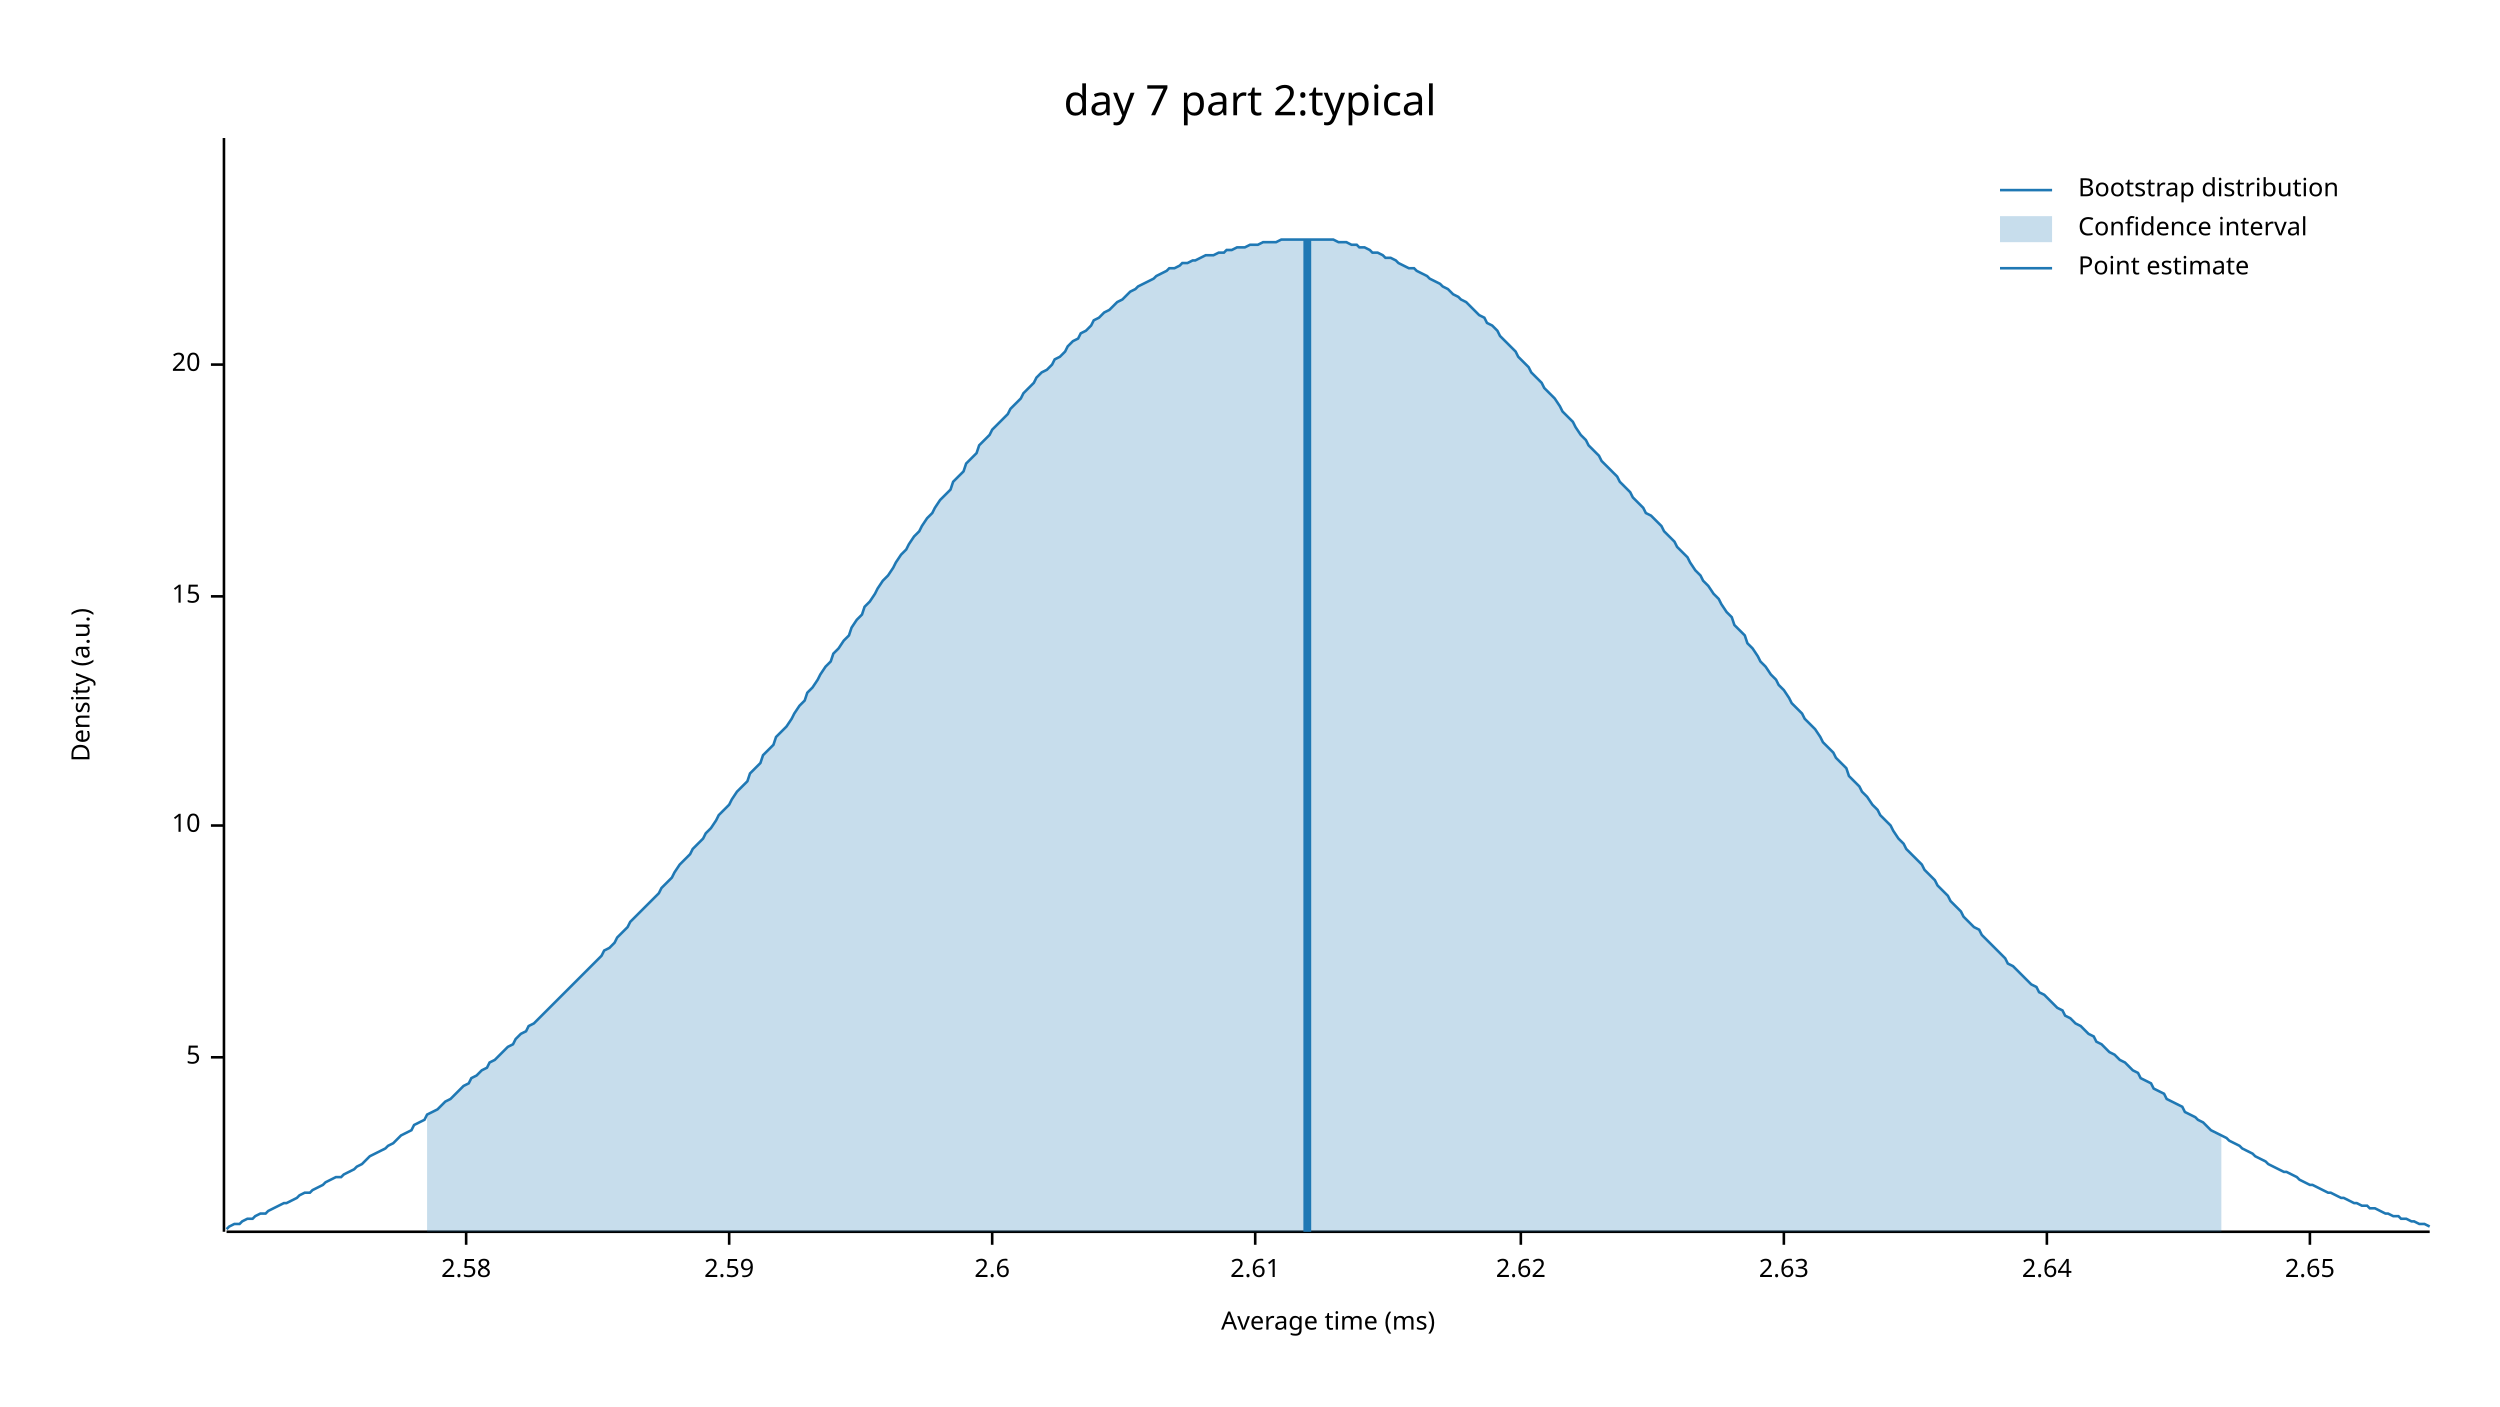
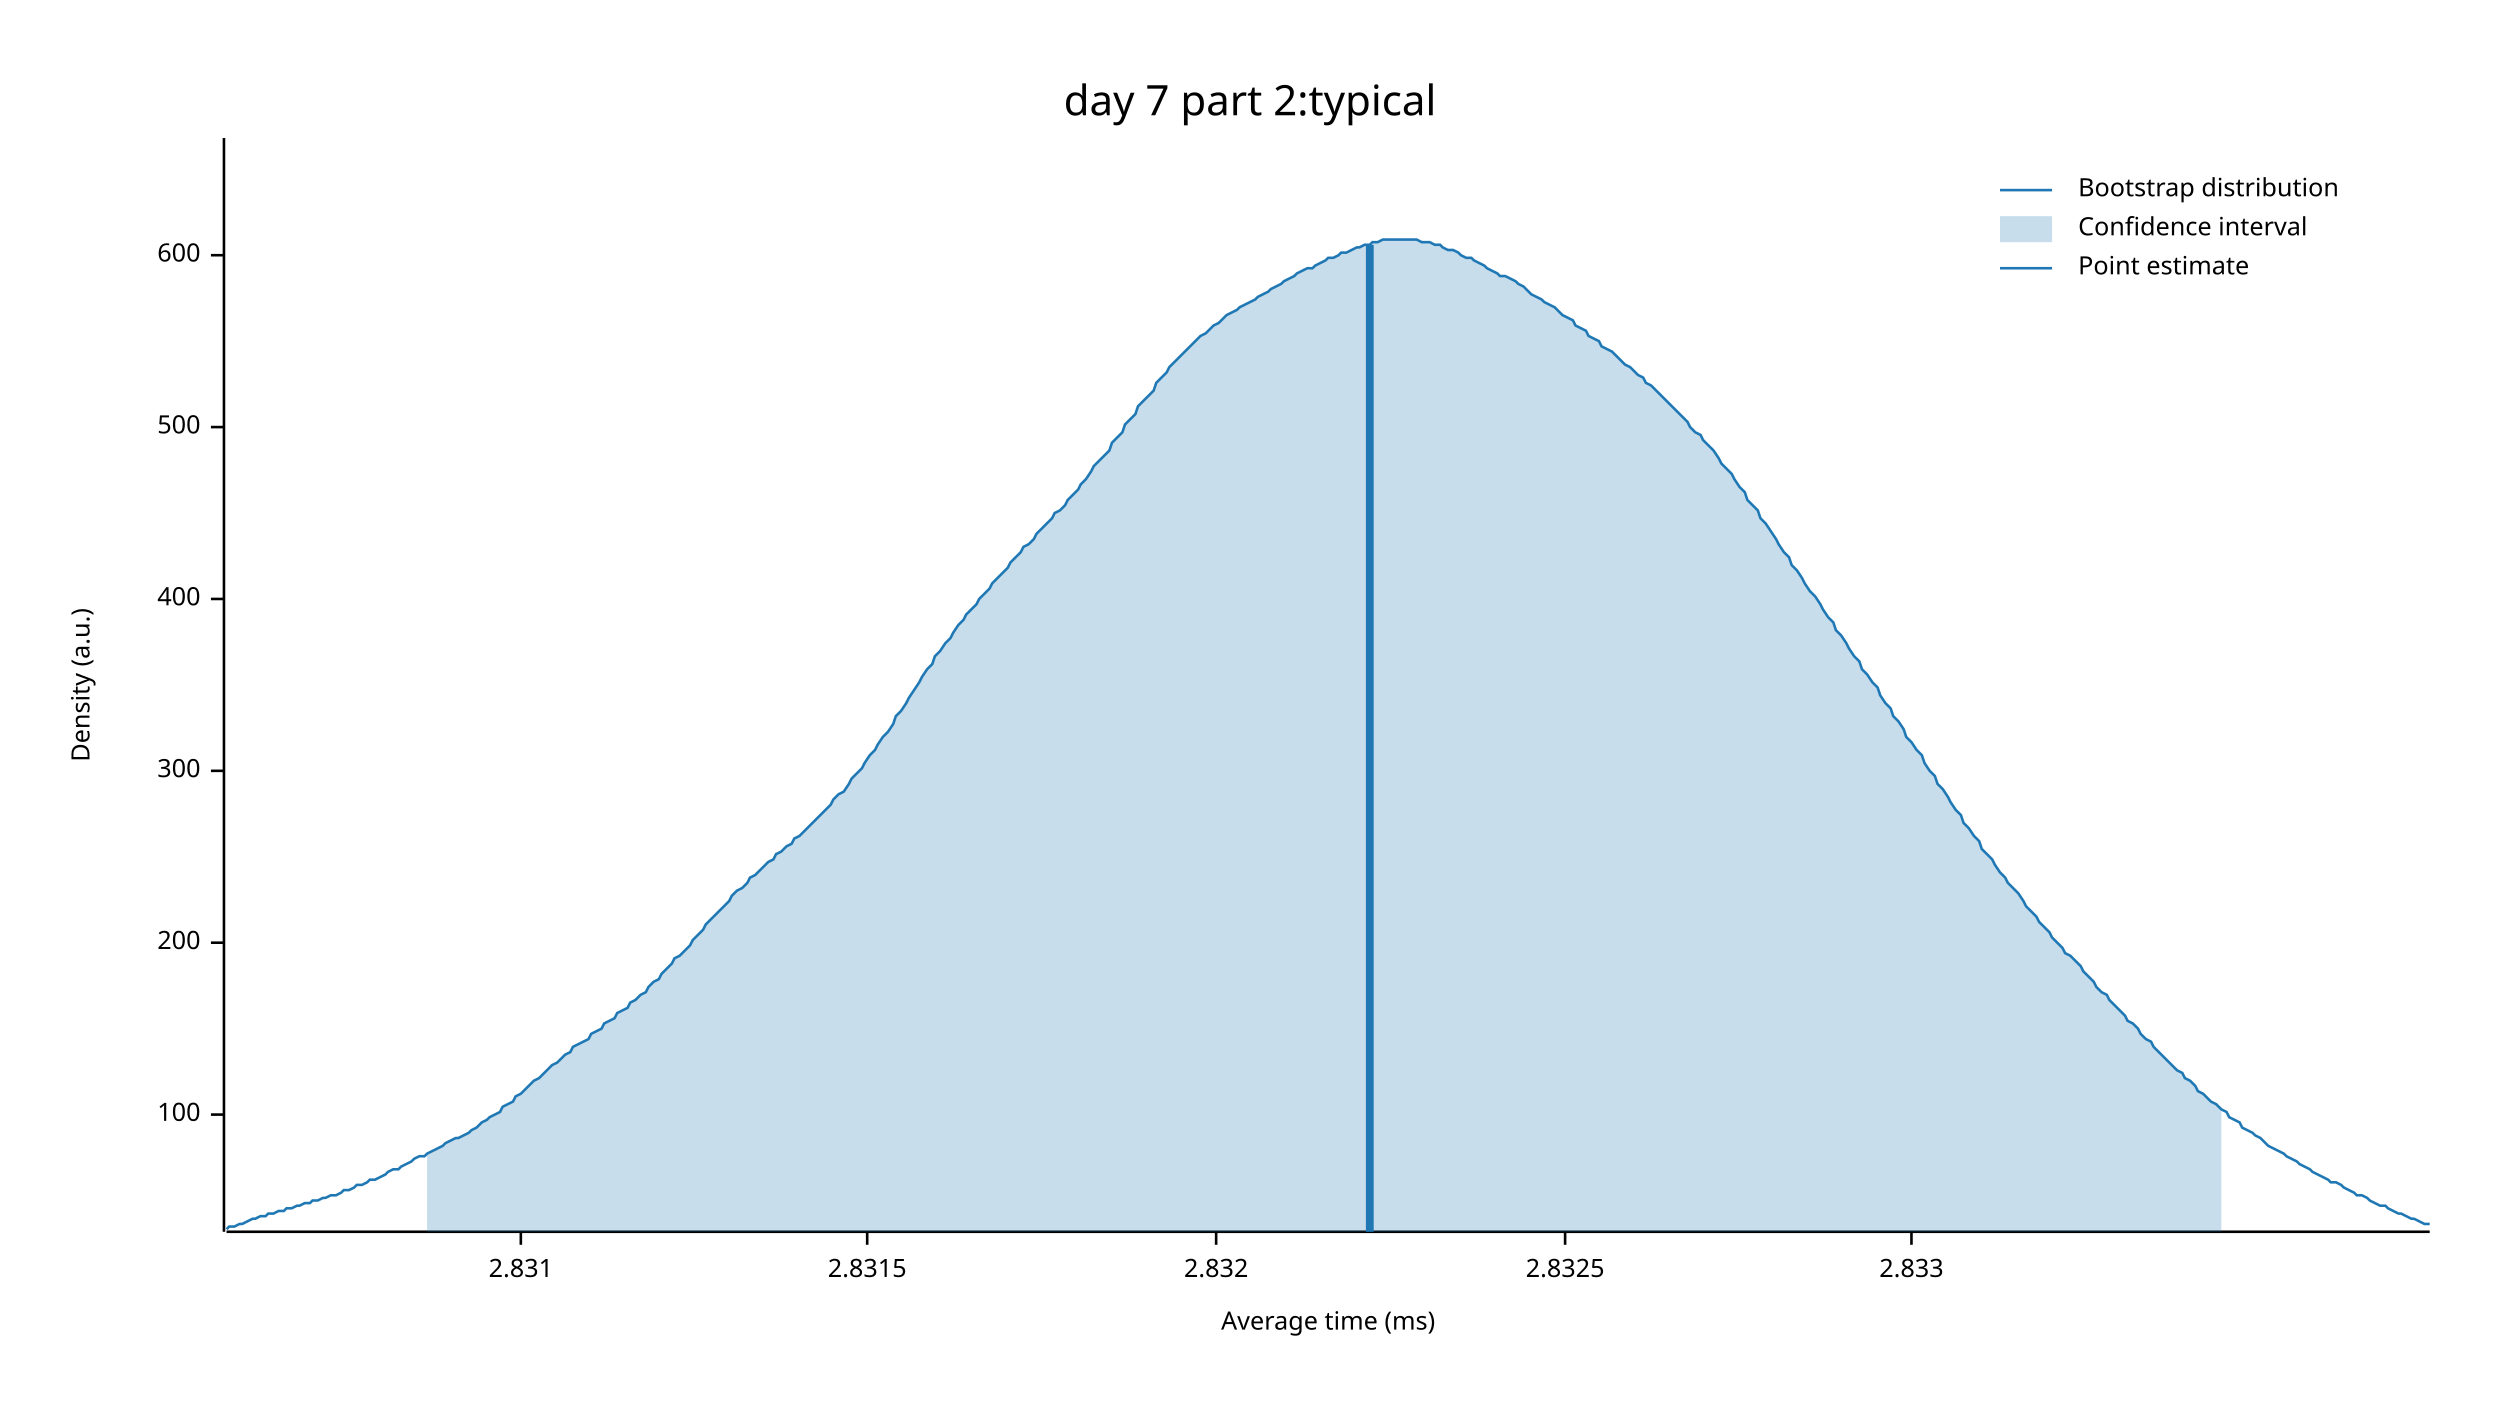
<svg xmlns="http://www.w3.org/2000/svg" width="960" height="540" viewBox="0 0 960 540">
  <text x="480" y="32" dy="0.76em" text-anchor="middle" font-family="sans-serif" font-size="16.129" opacity="1" fill="#000000">
day 7 part 2:typical
</text>
  <text x="27" y="263" dy="0.76em" text-anchor="middle" font-family="sans-serif" font-size="9.677" opacity="1" fill="#000000" transform="rotate(270, 27, 263)">
Density (a.u.)
</text>
  <text x="510" y="513" dy="-0.5ex" text-anchor="middle" font-family="sans-serif" font-size="9.677" opacity="1" fill="#000000">
Average time (ms)
</text>
  <polyline fill="none" opacity="1" stroke="#000000" stroke-width="1" points="86,53 86,473 " />
-   <text x="77" y="406" dy="0.5ex" text-anchor="end" font-family="sans-serif" font-size="9.677" opacity="1" fill="#000000">
- 5
+   <text x="77" y="428" dy="0.5ex" text-anchor="end" font-family="sans-serif" font-size="9.677" opacity="1" fill="#000000">
+ 100
</text>
-   <polyline fill="none" opacity="1" stroke="#000000" stroke-width="1" points="81,406 86,406 " />
-   <text x="77" y="317" dy="0.5ex" text-anchor="end" font-family="sans-serif" font-size="9.677" opacity="1" fill="#000000">
- 10
+   <polyline fill="none" opacity="1" stroke="#000000" stroke-width="1" points="81,428 86,428 " />
+   <text x="77" y="362" dy="0.5ex" text-anchor="end" font-family="sans-serif" font-size="9.677" opacity="1" fill="#000000">
+ 200
</text>
-   <polyline fill="none" opacity="1" stroke="#000000" stroke-width="1" points="81,317 86,317 " />
-   <text x="77" y="229" dy="0.5ex" text-anchor="end" font-family="sans-serif" font-size="9.677" opacity="1" fill="#000000">
- 15
+   <polyline fill="none" opacity="1" stroke="#000000" stroke-width="1" points="81,362 86,362 " />
+   <text x="77" y="296" dy="0.5ex" text-anchor="end" font-family="sans-serif" font-size="9.677" opacity="1" fill="#000000">
+ 300
</text>
-   <polyline fill="none" opacity="1" stroke="#000000" stroke-width="1" points="81,229 86,229 " />
-   <text x="77" y="140" dy="0.5ex" text-anchor="end" font-family="sans-serif" font-size="9.677" opacity="1" fill="#000000">
- 20
+   <polyline fill="none" opacity="1" stroke="#000000" stroke-width="1" points="81,296 86,296 " />
+   <text x="77" y="230" dy="0.5ex" text-anchor="end" font-family="sans-serif" font-size="9.677" opacity="1" fill="#000000">
+ 400
</text>
-   <polyline fill="none" opacity="1" stroke="#000000" stroke-width="1" points="81,140 86,140 " />
+   <polyline fill="none" opacity="1" stroke="#000000" stroke-width="1" points="81,230 86,230 " />
+   <text x="77" y="164" dy="0.5ex" text-anchor="end" font-family="sans-serif" font-size="9.677" opacity="1" fill="#000000">
+ 500
+ </text>
+   <polyline fill="none" opacity="1" stroke="#000000" stroke-width="1" points="81,164 86,164 " />
+   <text x="77" y="98" dy="0.5ex" text-anchor="end" font-family="sans-serif" font-size="9.677" opacity="1" fill="#000000">
+ 600
+ </text>
+   <polyline fill="none" opacity="1" stroke="#000000" stroke-width="1" points="81,98 86,98 " />
  <polyline fill="none" opacity="1" stroke="#000000" stroke-width="1" points="87,473 933,473 " />
-   <text x="179" y="483" dy="0.76em" text-anchor="middle" font-family="sans-serif" font-size="9.677" opacity="1" fill="#000000">
- 2.58
+   <text x="200" y="483" dy="0.76em" text-anchor="middle" font-family="sans-serif" font-size="9.677" opacity="1" fill="#000000">
+ 2.831
</text>
-   <polyline fill="none" opacity="1" stroke="#000000" stroke-width="1" points="179,473 179,478 " />
-   <text x="280" y="483" dy="0.76em" text-anchor="middle" font-family="sans-serif" font-size="9.677" opacity="1" fill="#000000">
- 2.59
+   <polyline fill="none" opacity="1" stroke="#000000" stroke-width="1" points="200,473 200,478 " />
+   <text x="333" y="483" dy="0.76em" text-anchor="middle" font-family="sans-serif" font-size="9.677" opacity="1" fill="#000000">
+ 2.8315
</text>
-   <polyline fill="none" opacity="1" stroke="#000000" stroke-width="1" points="280,473 280,478 " />
-   <text x="381" y="483" dy="0.76em" text-anchor="middle" font-family="sans-serif" font-size="9.677" opacity="1" fill="#000000">
- 2.6
+   <polyline fill="none" opacity="1" stroke="#000000" stroke-width="1" points="333,473 333,478 " />
+   <text x="467" y="483" dy="0.76em" text-anchor="middle" font-family="sans-serif" font-size="9.677" opacity="1" fill="#000000">
+ 2.832
</text>
-   <polyline fill="none" opacity="1" stroke="#000000" stroke-width="1" points="381,473 381,478 " />
-   <text x="482" y="483" dy="0.76em" text-anchor="middle" font-family="sans-serif" font-size="9.677" opacity="1" fill="#000000">
- 2.61
+   <polyline fill="none" opacity="1" stroke="#000000" stroke-width="1" points="467,473 467,478 " />
+   <text x="601" y="483" dy="0.76em" text-anchor="middle" font-family="sans-serif" font-size="9.677" opacity="1" fill="#000000">
+ 2.8325
</text>
-   <polyline fill="none" opacity="1" stroke="#000000" stroke-width="1" points="482,473 482,478 " />
-   <text x="584" y="483" dy="0.76em" text-anchor="middle" font-family="sans-serif" font-size="9.677" opacity="1" fill="#000000">
- 2.62
+   <polyline fill="none" opacity="1" stroke="#000000" stroke-width="1" points="601,473 601,478 " />
+   <text x="734" y="483" dy="0.76em" text-anchor="middle" font-family="sans-serif" font-size="9.677" opacity="1" fill="#000000">
+ 2.833
</text>
-   <polyline fill="none" opacity="1" stroke="#000000" stroke-width="1" points="584,473 584,478 " />
-   <text x="685" y="483" dy="0.76em" text-anchor="middle" font-family="sans-serif" font-size="9.677" opacity="1" fill="#000000">
- 2.63
- </text>
-   <polyline fill="none" opacity="1" stroke="#000000" stroke-width="1" points="685,473 685,478 " />
-   <text x="786" y="483" dy="0.76em" text-anchor="middle" font-family="sans-serif" font-size="9.677" opacity="1" fill="#000000">
- 2.64
- </text>
-   <polyline fill="none" opacity="1" stroke="#000000" stroke-width="1" points="786,473 786,478 " />
-   <text x="887" y="483" dy="0.76em" text-anchor="middle" font-family="sans-serif" font-size="9.677" opacity="1" fill="#000000">
- 2.65
- </text>
-   <polyline fill="none" opacity="1" stroke="#000000" stroke-width="1" points="887,473 887,478 " />
-   <polyline fill="none" opacity="1" stroke="#1F78B4" stroke-width="1" points="87,472 88,471 90,470 92,470 93,469 95,468 97,468 98,467 100,466 102,466 103,465 105,464 107,463 109,462 110,462 112,461 114,460 115,459 117,458 119,458 120,457 122,456 124,455 125,454 127,453 129,452 131,452 132,451 134,450 136,449 137,448 139,447 141,445 142,444 144,443 146,442 148,441 149,440 151,439 153,437 154,436 156,435 158,434 159,432 161,431 163,430 164,428 166,427 168,426 170,424 171,423 173,422 175,420 176,419 178,417 180,416 181,414 183,413 185,411 187,410 188,408 190,407 192,405 193,404 195,402 197,401 198,399 200,397 202,396 203,394 205,393 207,391 209,389 210,388 212,386 214,384 215,383 217,381 219,379 220,378 222,376 224,374 226,372 227,371 229,369 231,367 232,365 234,364 236,362 237,360 239,358 241,356 242,354 244,352 246,350 248,348 249,347 251,345 253,343 254,341 256,339 258,337 259,335 261,332 263,330 265,328 266,326 268,324 270,322 271,320 273,318 275,315 276,313 278,311 280,309 281,307 283,304 285,302 287,300 288,297 290,295 292,293 293,290 295,288 297,286 298,283 300,281 302,279 304,276 305,274 307,271 309,269 310,266 312,264 314,261 315,259 317,256 319,254 320,251 322,249 324,246 326,244 327,241 329,238 331,236 332,233 334,231 336,228 337,226 339,223 341,221 343,218 344,216 346,213 348,211 349,209 351,206 353,204 354,202 356,199 358,197 359,195 361,192 363,190 365,188 366,185 368,183 370,181 371,178 373,176 375,174 376,171 378,169 380,167 381,165 383,163 385,161 387,159 388,157 390,155 392,153 393,151 395,149 397,147 398,145 400,143 402,142 404,140 405,138 407,137 409,135 410,133 412,131 414,130 415,128 417,127 419,125 420,123 422,122 424,120 426,119 427,118 429,116 431,115 432,114 434,112 436,111 437,110 439,109 441,108 443,107 444,106 446,105 448,104 449,103 451,103 453,102 454,101 456,101 458,100 459,100 461,99 463,98 465,98 466,98 468,97 470,97 471,96 473,96 475,95 476,95 478,95 480,94 482,94 483,94 485,93 487,93 488,93 490,93 492,92 493,92 495,92 497,92 498,92 500,92 502,92 504,92 505,92 507,92 509,92 510,92 512,92 514,93 515,93 517,93 519,94 521,94 522,95 524,95 526,96 527,97 529,97 531,98 532,99 534,99 536,100 537,101 539,102 541,103 543,103 544,104 546,105 548,106 549,107 551,108 553,109 554,110 556,111 558,113 560,114 561,115 563,116 565,118 566,119 568,121 570,122 571,124 573,125 575,127 576,129 578,131 580,133 582,135 583,137 585,139 587,141 588,143 590,145 592,147 593,149 595,151 597,153 599,156 600,158 602,160 604,162 605,164 607,167 609,169 610,171 612,173 614,175 615,177 617,179 619,181 621,183 622,185 624,187 626,189 627,191 629,193 631,195 632,197 634,198 636,200 638,202 639,204 641,206 643,208 644,210 646,212 648,214 649,216 651,219 653,221 654,223 656,225 658,228 660,230 661,232 663,235 665,237 666,240 668,242 670,244 671,247 673,249 675,252 676,254 678,256 680,259 682,261 683,263 685,265 687,268 688,270 690,272 692,274 693,276 695,278 697,280 699,283 700,285 702,287 704,289 705,291 707,293 709,295 710,298 712,300 714,302 715,304 717,306 719,309 721,311 722,313 724,315 726,317 727,319 729,322 731,324 732,326 734,328 736,330 738,332 739,334 741,336 743,338 744,340 746,342 748,344 749,346 751,348 753,350 754,352 756,354 758,356 760,357 761,359 763,361 765,363 766,364 768,366 770,368 771,370 773,371 775,373 777,375 778,376 780,378 782,379 783,381 785,382 787,384 788,385 790,387 792,388 793,390 795,391 797,393 799,394 800,395 802,397 804,398 805,400 807,401 809,403 810,404 812,405 814,407 816,408 817,409 819,411 821,412 822,414 824,415 826,416 827,418 829,419 831,420 832,422 834,423 836,424 838,425 839,427 841,428 843,429 844,430 846,431 848,433 849,434 851,435 853,436 855,437 856,438 858,439 860,440 861,441 863,442 865,443 866,444 868,445 870,446 871,447 873,448 875,449 877,450 878,450 880,451 882,452 883,453 885,454 887,455 888,455 890,456 892,457 894,458 895,458 897,459 899,460 900,460 902,461 904,462 905,462 907,463 909,463 910,464 912,464 914,465 916,466 917,466 919,467 921,467 922,468 924,468 926,469 927,469 929,470 931,470 933,471 " />
-   <polygon opacity="0.25" fill="#1F78B4" points="164,428 166,427 168,426 170,424 171,423 173,422 175,420 176,419 178,417 180,416 181,414 183,413 185,411 187,410 188,408 190,407 192,405 193,404 195,402 197,401 198,399 200,397 202,396 203,394 205,393 207,391 209,389 210,388 212,386 214,384 215,383 217,381 219,379 220,378 222,376 224,374 226,372 227,371 229,369 231,367 232,365 234,364 236,362 237,360 239,358 241,356 242,354 244,352 246,350 248,348 249,347 251,345 253,343 254,341 256,339 258,337 259,335 261,332 263,330 265,328 266,326 268,324 270,322 271,320 273,318 275,315 276,313 278,311 280,309 281,307 283,304 285,302 287,300 288,297 290,295 292,293 293,290 295,288 297,286 298,283 300,281 302,279 304,276 305,274 307,271 309,269 310,266 312,264 314,261 315,259 317,256 319,254 320,251 322,249 324,246 326,244 327,241 329,238 331,236 332,233 334,231 336,228 337,226 339,223 341,221 343,218 344,216 346,213 348,211 349,209 351,206 353,204 354,202 356,199 358,197 359,195 361,192 363,190 365,188 366,185 368,183 370,181 371,178 373,176 375,174 376,171 378,169 380,167 381,165 383,163 385,161 387,159 388,157 390,155 392,153 393,151 395,149 397,147 398,145 400,143 402,142 404,140 405,138 407,137 409,135 410,133 412,131 414,130 415,128 417,127 419,125 420,123 422,122 424,120 426,119 427,118 429,116 431,115 432,114 434,112 436,111 437,110 439,109 441,108 443,107 444,106 446,105 448,104 449,103 451,103 453,102 454,101 456,101 458,100 459,100 461,99 463,98 465,98 466,98 468,97 470,97 471,96 473,96 475,95 476,95 478,95 480,94 482,94 483,94 485,93 487,93 488,93 490,93 492,92 493,92 495,92 497,92 498,92 500,92 502,92 504,92 505,92 507,92 509,92 510,92 512,92 514,93 515,93 517,93 519,94 521,94 522,95 524,95 526,96 527,97 529,97 531,98 532,99 534,99 536,100 537,101 539,102 541,103 543,103 544,104 546,105 548,106 549,107 551,108 553,109 554,110 556,111 558,113 560,114 561,115 563,116 565,118 566,119 568,121 570,122 571,124 573,125 575,127 576,129 578,131 580,133 582,135 583,137 585,139 587,141 588,143 590,145 592,147 593,149 595,151 597,153 599,156 600,158 602,160 604,162 605,164 607,167 609,169 610,171 612,173 614,175 615,177 617,179 619,181 621,183 622,185 624,187 626,189 627,191 629,193 631,195 632,197 634,198 636,200 638,202 639,204 641,206 643,208 644,210 646,212 648,214 649,216 651,219 653,221 654,223 656,225 658,228 660,230 661,232 663,235 665,237 666,240 668,242 670,244 671,247 673,249 675,252 676,254 678,256 680,259 682,261 683,263 685,265 687,268 688,270 690,272 692,274 693,276 695,278 697,280 699,283 700,285 702,287 704,289 705,291 707,293 709,295 710,298 712,300 714,302 715,304 717,306 719,309 721,311 722,313 724,315 726,317 727,319 729,322 731,324 732,326 734,328 736,330 738,332 739,334 741,336 743,338 744,340 746,342 748,344 749,346 751,348 753,350 754,352 756,354 758,356 760,357 761,359 763,361 765,363 766,364 768,366 770,368 771,370 773,371 775,373 777,375 778,376 780,378 782,379 783,381 785,382 787,384 788,385 790,387 792,388 793,390 795,391 797,393 799,394 800,395 802,397 804,398 805,400 807,401 809,403 810,404 812,405 814,407 816,408 817,409 819,411 821,412 822,414 824,415 826,416 827,418 829,419 831,420 832,422 834,423 836,424 838,425 839,427 841,428 843,429 844,430 846,431 848,433 849,434 851,435 853,436 853,473 164,473 " />
-   <polyline fill="none" opacity="1" stroke="#1F78B4" stroke-width="3" points="502,473 502,92 " />
+   <polyline fill="none" opacity="1" stroke="#000000" stroke-width="1" points="734,473 734,478 " />
+   <polyline fill="none" opacity="1" stroke="#1F78B4" stroke-width="1" points="87,472 88,471 90,471 92,470 93,470 95,469 97,468 98,468 100,467 102,467 103,466 105,466 107,465 109,465 110,464 112,464 114,463 115,463 117,462 119,462 120,461 122,461 124,460 125,460 127,459 129,459 131,458 132,457 134,457 136,456 137,455 139,455 141,454 142,453 144,453 146,452 148,451 149,450 151,449 153,449 154,448 156,447 158,446 159,445 161,444 163,444 164,443 166,442 168,441 170,440 171,439 173,438 175,437 176,437 178,436 180,435 181,434 183,433 185,431 187,430 188,429 190,428 192,427 193,425 195,424 197,423 198,421 200,420 202,418 203,417 205,415 207,414 209,412 210,411 212,409 214,408 215,407 217,405 219,404 220,402 222,401 224,400 226,399 227,397 229,396 231,395 232,393 234,392 236,391 237,389 239,388 241,387 242,385 244,384 246,382 248,381 249,379 251,377 253,376 254,374 256,372 258,370 259,368 261,367 263,365 265,363 266,361 268,359 270,357 271,355 273,353 275,351 276,350 278,348 280,346 281,344 283,342 285,341 287,339 288,337 290,336 292,334 293,333 295,331 297,330 298,328 300,327 302,325 304,324 305,322 307,321 309,319 310,318 312,316 314,314 315,313 317,311 319,309 320,307 322,305 324,304 326,301 327,299 329,297 331,295 332,293 334,290 336,288 337,286 339,283 341,281 343,278 344,275 346,273 348,270 349,268 351,265 353,262 354,260 356,257 358,255 359,252 361,250 363,247 365,245 366,243 368,240 370,238 371,236 373,234 375,232 376,230 378,228 380,226 381,224 383,222 385,220 387,218 388,216 390,214 392,212 393,210 395,209 397,207 398,205 400,203 402,201 404,199 405,197 407,196 409,194 410,192 412,190 414,188 415,186 417,184 419,181 420,179 422,177 424,175 426,173 427,170 429,168 431,166 432,163 434,161 436,159 437,156 439,154 441,152 443,150 444,147 446,145 448,143 449,141 451,139 453,137 454,136 456,134 458,132 459,131 461,129 463,128 465,126 466,125 468,124 470,122 471,121 473,120 475,119 476,118 478,117 480,116 482,115 483,114 485,113 487,112 488,111 490,110 492,109 493,108 495,107 497,106 498,105 500,104 502,103 504,103 505,102 507,101 509,100 510,99 512,99 514,98 515,97 517,97 519,96 521,95 522,95 524,94 526,94 527,93 529,93 531,92 532,92 534,92 536,92 537,92 539,92 541,92 543,92 544,92 546,93 548,93 549,93 551,94 553,94 554,95 556,96 558,96 560,97 561,98 563,99 565,99 566,100 568,101 570,102 571,103 573,104 575,105 576,106 578,106 580,107 582,108 583,109 585,110 587,112 588,113 590,114 592,115 593,116 595,117 597,118 599,120 600,121 602,122 604,123 605,125 607,126 609,127 610,129 612,130 614,131 615,133 617,134 619,135 621,137 622,138 624,140 626,141 627,142 629,144 631,145 632,147 634,148 636,150 638,152 639,153 641,155 643,157 644,158 646,160 648,162 649,164 651,166 653,167 654,169 656,171 658,173 660,176 661,178 663,180 665,182 666,184 668,187 670,189 671,192 673,194 675,196 676,199 678,201 680,204 682,207 683,209 685,212 687,214 688,217 690,219 692,222 693,224 695,227 697,229 699,232 700,234 702,237 704,239 705,242 707,244 709,247 710,249 712,252 714,254 715,257 717,259 719,262 721,264 722,267 724,270 726,272 727,275 729,277 731,280 732,283 734,285 736,288 738,290 739,293 741,296 743,298 744,301 746,303 748,306 749,308 751,311 753,313 754,316 756,318 758,321 760,323 761,326 763,328 765,330 766,332 768,335 770,337 771,339 773,341 775,343 777,346 778,348 780,350 782,352 783,354 785,356 787,358 788,360 790,362 792,364 793,366 795,367 797,369 799,371 800,373 802,375 804,377 805,379 807,381 809,382 810,384 812,386 814,388 816,390 817,392 819,393 821,395 822,397 824,399 826,400 827,402 829,404 831,406 832,407 834,409 836,411 838,412 839,414 841,415 843,417 844,419 846,420 848,422 849,423 851,424 853,426 855,427 856,429 858,430 860,431 861,433 863,434 865,435 866,436 868,437 870,439 871,440 873,441 875,442 877,443 878,444 880,445 882,446 883,447 885,448 887,449 888,450 890,451 892,452 894,453 895,454 897,454 899,455 900,456 902,457 904,458 905,459 907,459 909,460 910,461 912,462 914,463 916,463 917,464 919,465 921,466 922,466 924,467 926,468 927,468 929,469 931,470 933,470 " />
+   <polygon opacity="0.25" fill="#1F78B4" points="164,443 166,442 168,441 170,440 171,439 173,438 175,437 176,437 178,436 180,435 181,434 183,433 185,431 187,430 188,429 190,428 192,427 193,425 195,424 197,423 198,421 200,420 202,418 203,417 205,415 207,414 209,412 210,411 212,409 214,408 215,407 217,405 219,404 220,402 222,401 224,400 226,399 227,397 229,396 231,395 232,393 234,392 236,391 237,389 239,388 241,387 242,385 244,384 246,382 248,381 249,379 251,377 253,376 254,374 256,372 258,370 259,368 261,367 263,365 265,363 266,361 268,359 270,357 271,355 273,353 275,351 276,350 278,348 280,346 281,344 283,342 285,341 287,339 288,337 290,336 292,334 293,333 295,331 297,330 298,328 300,327 302,325 304,324 305,322 307,321 309,319 310,318 312,316 314,314 315,313 317,311 319,309 320,307 322,305 324,304 326,301 327,299 329,297 331,295 332,293 334,290 336,288 337,286 339,283 341,281 343,278 344,275 346,273 348,270 349,268 351,265 353,262 354,260 356,257 358,255 359,252 361,250 363,247 365,245 366,243 368,240 370,238 371,236 373,234 375,232 376,230 378,228 380,226 381,224 383,222 385,220 387,218 388,216 390,214 392,212 393,210 395,209 397,207 398,205 400,203 402,201 404,199 405,197 407,196 409,194 410,192 412,190 414,188 415,186 417,184 419,181 420,179 422,177 424,175 426,173 427,170 429,168 431,166 432,163 434,161 436,159 437,156 439,154 441,152 443,150 444,147 446,145 448,143 449,141 451,139 453,137 454,136 456,134 458,132 459,131 461,129 463,128 465,126 466,125 468,124 470,122 471,121 473,120 475,119 476,118 478,117 480,116 482,115 483,114 485,113 487,112 488,111 490,110 492,109 493,108 495,107 497,106 498,105 500,104 502,103 504,103 505,102 507,101 509,100 510,99 512,99 514,98 515,97 517,97 519,96 521,95 522,95 524,94 526,94 527,93 529,93 531,92 532,92 534,92 536,92 537,92 539,92 541,92 543,92 544,92 546,93 548,93 549,93 551,94 553,94 554,95 556,96 558,96 560,97 561,98 563,99 565,99 566,100 568,101 570,102 571,103 573,104 575,105 576,106 578,106 580,107 582,108 583,109 585,110 587,112 588,113 590,114 592,115 593,116 595,117 597,118 599,120 600,121 602,122 604,123 605,125 607,126 609,127 610,129 612,130 614,131 615,133 617,134 619,135 621,137 622,138 624,140 626,141 627,142 629,144 631,145 632,147 634,148 636,150 638,152 639,153 641,155 643,157 644,158 646,160 648,162 649,164 651,166 653,167 654,169 656,171 658,173 660,176 661,178 663,180 665,182 666,184 668,187 670,189 671,192 673,194 675,196 676,199 678,201 680,204 682,207 683,209 685,212 687,214 688,217 690,219 692,222 693,224 695,227 697,229 699,232 700,234 702,237 704,239 705,242 707,244 709,247 710,249 712,252 714,254 715,257 717,259 719,262 721,264 722,267 724,270 726,272 727,275 729,277 731,280 732,283 734,285 736,288 738,290 739,293 741,296 743,298 744,301 746,303 748,306 749,308 751,311 753,313 754,316 756,318 758,321 760,323 761,326 763,328 765,330 766,332 768,335 770,337 771,339 773,341 775,343 777,346 778,348 780,350 782,352 783,354 785,356 787,358 788,360 790,362 792,364 793,366 795,367 797,369 799,371 800,373 802,375 804,377 805,379 807,381 809,382 810,384 812,386 814,388 816,390 817,392 819,393 821,395 822,397 824,399 826,400 827,402 829,404 831,406 832,407 834,409 836,411 838,412 839,414 841,415 843,417 844,419 846,420 848,422 849,423 851,424 853,426 853,473 164,473 " />
+   <polyline fill="none" opacity="1" stroke="#1F78B4" stroke-width="3" points="526,473 526,94 " />
  <text x="798" y="68" dy="0.76em" text-anchor="start" font-family="sans-serif" font-size="9.677" opacity="1" fill="#000000">
Bootstrap distribution
</text>
  <text x="798" y="83" dy="0.76em" text-anchor="start" font-family="sans-serif" font-size="9.677" opacity="1" fill="#000000">
Confidence interval
</text>
  <text x="798" y="98" dy="0.76em" text-anchor="start" font-family="sans-serif" font-size="9.677" opacity="1" fill="#000000">
Point estimate
</text>
  <polyline fill="none" opacity="1" stroke="#1F78B4" stroke-width="1" points="768,73 788,73 " />
  <rect x="768" y="83" width="20" height="10" opacity="0.25" fill="#1F78B4" stroke="none" />
  <polyline fill="none" opacity="1" stroke="#1F78B4" stroke-width="1" points="768,103 788,103 " />
</svg>
